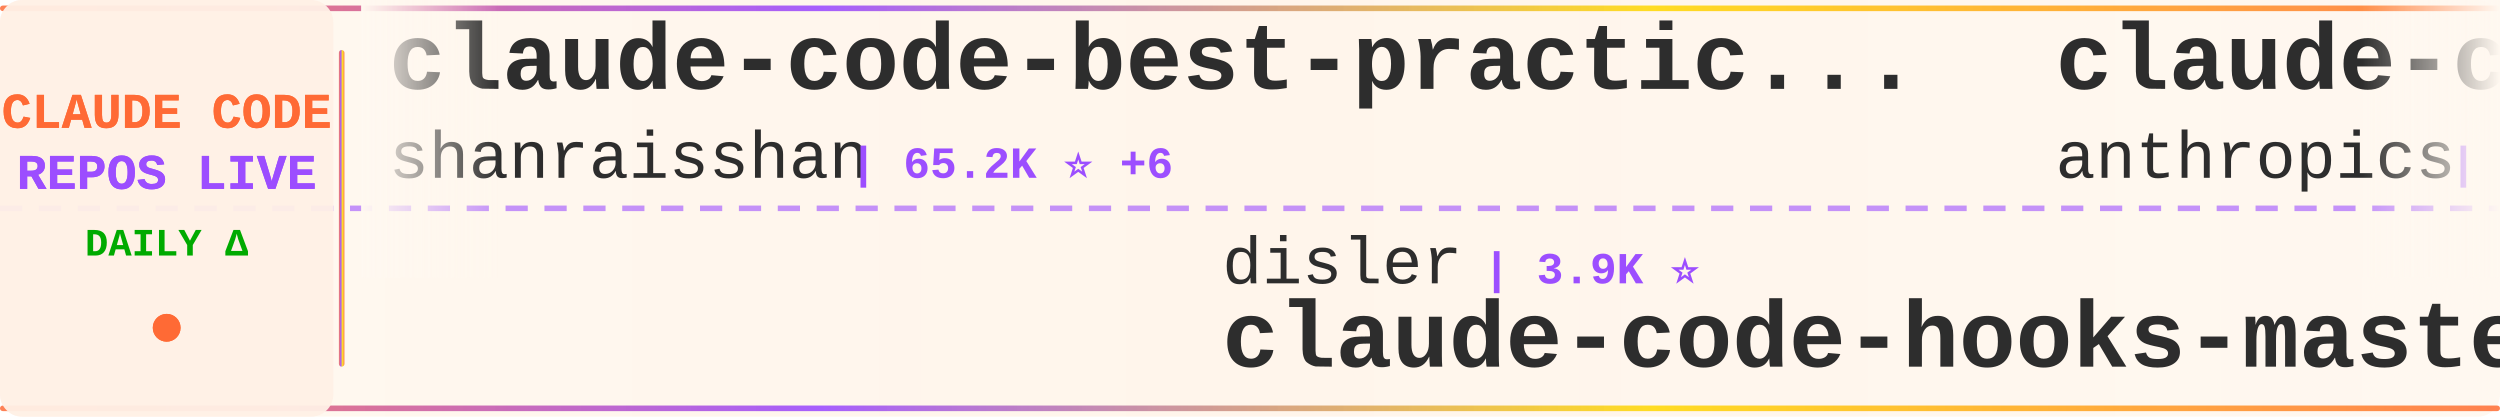
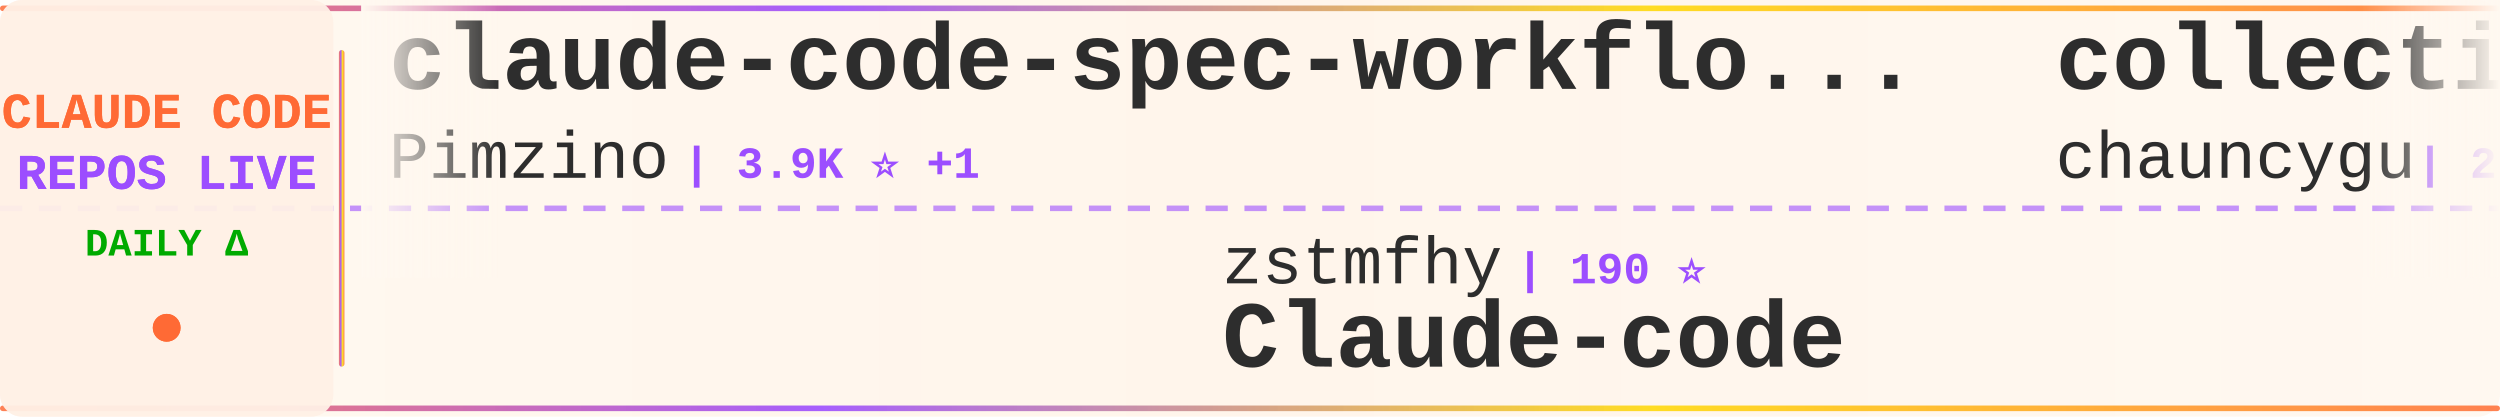
<svg xmlns="http://www.w3.org/2000/svg" width="900" height="150">
  <defs>
    <linearGradient id="tickerBg" x1="0%" y1="0%" x2="100%" y2="0%">
      <stop offset="0%" style="stop-color:#fff8f0;stop-opacity:0.98" />
      <stop offset="50%" style="stop-color:#fff5eb;stop-opacity:1" />
      <stop offset="100%" style="stop-color:#fff8f0;stop-opacity:0.98" />
    </linearGradient>
    <linearGradient id="borderGrad" x1="0%" y1="0%" x2="100%" y2="0%">
      <stop offset="0%" style="stop-color:#FF6B35;stop-opacity:0.85">
        <animate attributeName="stop-opacity" values="0.85;1;0.85" dur="2s" repeatCount="indefinite" />
      </stop>
      <stop offset="33%" style="stop-color:#9C4EFF;stop-opacity:0.9">
        <animate attributeName="stop-opacity" values="0.9;1;0.9" dur="2.2s" repeatCount="indefinite" />
      </stop>
      <stop offset="66%" style="stop-color:#FFD700;stop-opacity:0.85">
        <animate attributeName="stop-opacity" values="0.85;1;0.85" dur="1.8s" repeatCount="indefinite" />
      </stop>
      <stop offset="100%" style="stop-color:#FF6B35;stop-opacity:0.85">
        <animate attributeName="stop-opacity" values="0.85;1;0.85" dur="2s" repeatCount="indefinite" />
      </stop>
    </linearGradient>
    <filter id="textGlow">
      <feGaussianBlur stdDeviation="0.15" result="coloredBlur" />
      <feMerge>
        <feMergeNode in="coloredBlur" />
        <feMergeNode in="SourceGraphic" />
      </feMerge>
    </filter>
    <filter id="metricGlow">
      <feGaussianBlur stdDeviation="0.2" result="coloredBlur" />
      <feMerge>
        <feMergeNode in="coloredBlur" />
        <feMergeNode in="SourceGraphic" />
      </feMerge>
    </filter>
    <linearGradient id="leftFade" x1="0%" y1="0%" x2="100%" y2="0%">
      <stop offset="0%" style="stop-color:#fff8f0;stop-opacity:1" />
      <stop offset="100%" style="stop-color:#fff8f0;stop-opacity:0" />
    </linearGradient>
    <linearGradient id="rightFade" x1="0%" y1="0%" x2="100%" y2="0%">
      <stop offset="0%" style="stop-color:#fff8f0;stop-opacity:0" />
      <stop offset="100%" style="stop-color:#fff8f0;stop-opacity:1" />
    </linearGradient>
  </defs>
  <rect width="900" height="150" fill="url(#tickerBg)" rx="8" />
  <rect x="0" y="2" width="900" height="2" fill="url(#borderGrad)" rx="1" />
  <rect x="0" y="146" width="900" height="2" fill="url(#borderGrad)" rx="1" />
  <line x1="0" y1="75" x2="900" y2="75" stroke="#9C4EFF" stroke-width="2" stroke-dasharray="8 6" opacity="0.6" />
  <rect x="0" y="0" width="120" height="150" fill="#fff0e6" opacity="0.95" rx="8" />
  <text x="60" y="46" font-family="'Courier New', monospace" font-size="18" font-weight="bold" fill="#FF6B35" text-anchor="middle" filter="url(#textGlow)">
    CLAUDE CODE
  </text>
  <text x="60" y="68" font-family="'Courier New', monospace" font-size="18" font-weight="bold" fill="#9C4EFF" text-anchor="middle" filter="url(#textGlow)">
    REPOS LIVE
  </text>
  <text x="60" y="92" font-family="'Courier New', monospace" font-size="14" font-weight="bold" fill="#00aa00" text-anchor="middle">
    DAILY Δ
  </text>
  <circle cx="60" cy="118" r="5" fill="#FF6B35" filter="url(#metricGlow)">
    <animate attributeName="r" values="4;6;4" dur="1.5s" repeatCount="indefinite" />
    <animate attributeName="opacity" values="0.6;1;0.6" dur="1.5s" repeatCount="indefinite" />
  </circle>
  <rect x="122" y="18" width="2" height="114" fill="url(#borderGrad)" rx="1" />
  <clipPath id="tickerClip">
    <rect x="130" y="0" width="770" height="150" />
  </clipPath>
  <g clip-path="url(#tickerClip)">
    <g id="tickerItems">
      <animateTransform attributeName="transform" attributeType="XML" type="translate" from="0 0" to="-3000 0" dur="54s" repeatCount="indefinite" />
      <g transform="translate(0, 0)">
-         <text x="140" y="32" font-family="'Courier New', monospace" font-size="34" font-weight="bold" fill="#2d2d2d">claude-code-best-practic...</text>
-         <text x="140" y="64" font-family="'Courier New', monospace" font-size="24" font-weight="normal" fill="#2d2d2d" opacity="1.0">shanraisshan</text>
-         <text x="306" y="64" font-family="'Courier New', monospace" font-size="16" font-weight="bold" fill="#9C4EFF"> | 65.2K ⭐ +6</text>
+         <text x="140" y="32" font-family="'Courier New', monospace" font-size="34" font-weight="bold" fill="#2d2d2d">claude-code-spec-workflo...</text>
+         <text x="140" y="64" font-family="'Courier New', monospace" font-size="24" font-weight="normal" fill="#2d2d2d" opacity="1.0">Pimzino</text>
+         <text x="246" y="64" font-family="'Courier New', monospace" font-size="16" font-weight="bold" fill="#9C4EFF"> | 3.9K ⭐ +1</text>
      </g>
      <g transform="translate(300, 0)">
-         <text x="140" y="102" font-family="'Courier New', monospace" font-size="24" font-weight="normal" fill="#2d2d2d" opacity="1.0">disler</text>
-         <text x="234" y="102" font-family="'Courier New', monospace" font-size="16" font-weight="bold" fill="#9C4EFF"> | 3.9K ⭐</text>
-         <text x="140" y="132" font-family="'Courier New', monospace" font-size="34" font-weight="bold" fill="#2d2d2d">claude-code-hooks-master...</text>
+         <text x="140" y="102" font-family="'Courier New', monospace" font-size="24" font-weight="normal" fill="#2d2d2d" opacity="1.0">zstmfhy</text>
+         <text x="246" y="102" font-family="'Courier New', monospace" font-size="16" font-weight="bold" fill="#9C4EFF"> | 190 ⭐</text>
+         <text x="140" y="132" font-family="'Courier New', monospace" font-size="34" font-weight="bold" fill="#2d2d2d">Claude-code</text>
      </g>
      <g transform="translate(600, 0)">
-         <text x="140" y="32" font-family="'Courier New', monospace" font-size="34" font-weight="bold" fill="#2d2d2d">claude-code-action</text>
-         <text x="140" y="64" font-family="'Courier New', monospace" font-size="24" font-weight="normal" fill="#2d2d2d" opacity="1.0">anthropics</text>
-         <text x="282" y="64" font-family="'Courier New', monospace" font-size="16" font-weight="bold" fill="#9C4EFF"> | 8.7K ⭐ +2</text>
+         <text x="140" y="32" font-family="'Courier New', monospace" font-size="34" font-weight="bold" fill="#2d2d2d">collection-claude-code-s...</text>
+         <text x="140" y="64" font-family="'Courier New', monospace" font-size="24" font-weight="normal" fill="#2d2d2d" opacity="1.0">chauncygu</text>
+         <text x="270" y="64" font-family="'Courier New', monospace" font-size="16" font-weight="bold" fill="#9C4EFF"> | 2.8K ⭐</text>
      </g>
      <g transform="translate(900, 0)">
-         <text x="140" y="102" font-family="'Courier New', monospace" font-size="24" font-weight="normal" fill="#2d2d2d" opacity="1.0">Njengah</text>
-         <text x="246" y="102" font-family="'Courier New', monospace" font-size="16" font-weight="bold" fill="#9C4EFF"> | 1.9K ⭐</text>
-         <text x="140" y="132" font-family="'Courier New', monospace" font-size="34" font-weight="bold" fill="#2d2d2d">claude-code-cheat-sheet</text>
+         <text x="140" y="102" font-family="'Courier New', monospace" font-size="24" font-weight="normal" fill="#2d2d2d" opacity="1.0">anthropics</text>
+         <text x="282" y="102" font-family="'Courier New', monospace" font-size="16" font-weight="bold" fill="#9C4EFF"> | 172.0K ⭐ +164</text>
+         <text x="140" y="132" font-family="'Courier New', monospace" font-size="34" font-weight="bold" fill="#2d2d2d">skills</text>
      </g>
      <g transform="translate(1200, 0)">
-         <text x="140" y="32" font-family="'Courier New', monospace" font-size="34" font-weight="bold" fill="#2d2d2d">ralph-claude-code</text>
-         <text x="140" y="64" font-family="'Courier New', monospace" font-size="24" font-weight="normal" fill="#2d2d2d" opacity="1.0">frankbria</text>
-         <text x="270" y="64" font-family="'Courier New', monospace" font-size="16" font-weight="bold" fill="#9C4EFF"> | 9.6K ⭐</text>
+         <text x="140" y="32" font-family="'Courier New', monospace" font-size="34" font-weight="bold" fill="#2d2d2d">claude-code-from-scratch</text>
+         <text x="140" y="64" font-family="'Courier New', monospace" font-size="24" font-weight="normal" fill="#2d2d2d" opacity="1.0">Windy3f3f3f3f</text>
+         <text x="318" y="64" font-family="'Courier New', monospace" font-size="16" font-weight="bold" fill="#9C4EFF"> | 2.6K ⭐ +4</text>
      </g>
      <g transform="translate(1500, 0)">
-         <text x="140" y="102" font-family="'Courier New', monospace" font-size="24" font-weight="normal" fill="#2d2d2d" opacity="1.0">lintsinghua</text>
-         <text x="294" y="102" font-family="'Courier New', monospace" font-size="16" font-weight="bold" fill="#9C4EFF"> | 4.1K ⭐</text>
-         <text x="140" y="132" font-family="'Courier New', monospace" font-size="34" font-weight="bold" fill="#2d2d2d">claude-code-book</text>
+         <text x="140" y="102" font-family="'Courier New', monospace" font-size="24" font-weight="normal" fill="#2d2d2d" opacity="1.0">fuergaosi233</text>
+         <text x="306" y="102" font-family="'Courier New', monospace" font-size="16" font-weight="bold" fill="#9C4EFF"> | 2.8K ⭐ +1</text>
+         <text x="140" y="132" font-family="'Courier New', monospace" font-size="34" font-weight="bold" fill="#2d2d2d">claude-code-proxy</text>
      </g>
      <g transform="translate(1800, 0)">
-         <text x="140" y="32" font-family="'Courier New', monospace" font-size="34" font-weight="bold" fill="#2d2d2d">claude-code-harness</text>
-         <text x="140" y="64" font-family="'Courier New', monospace" font-size="24" font-weight="normal" fill="#2d2d2d" opacity="1.0">Chachamaru127</text>
-         <text x="318" y="64" font-family="'Courier New', monospace" font-size="16" font-weight="bold" fill="#9C4EFF"> | 3.1K ⭐</text>
+         <text x="140" y="32" font-family="'Courier New', monospace" font-size="34" font-weight="bold" fill="#2d2d2d">claude-code-engineering</text>
+         <text x="140" y="64" font-family="'Courier New', monospace" font-size="24" font-weight="normal" fill="#2d2d2d" opacity="1.0">huangjia2019</text>
+         <text x="306" y="64" font-family="'Courier New', monospace" font-size="16" font-weight="bold" fill="#9C4EFF"> | 1.1K ⭐ +2</text>
      </g>
      <g transform="translate(2100, 0)">
-         <text x="140" y="102" font-family="'Courier New', monospace" font-size="24" font-weight="normal" fill="#2d2d2d" opacity="1.0">Windy3f3f3f3f</text>
-         <text x="318" y="102" font-family="'Courier New', monospace" font-size="16" font-weight="bold" fill="#9C4EFF"> | 3.5K ⭐</text>
-         <text x="140" y="132" font-family="'Courier New', monospace" font-size="34" font-weight="bold" fill="#2d2d2d">how-claude-code-works</text>
+         <text x="140" y="102" font-family="'Courier New', monospace" font-size="24" font-weight="normal" fill="#2d2d2d" opacity="1.0">Yuyz0112</text>
+         <text x="258" y="102" font-family="'Courier New', monospace" font-size="16" font-weight="bold" fill="#9C4EFF"> | 2.4K ⭐</text>
+         <text x="140" y="132" font-family="'Courier New', monospace" font-size="34" font-weight="bold" fill="#2d2d2d">claude-code-reverse</text>
      </g>
      <g transform="translate(2400, 0)">
-         <text x="140" y="32" font-family="'Courier New', monospace" font-size="34" font-weight="bold" fill="#2d2d2d">awesome-claude-code-tool...</text>
-         <text x="140" y="64" font-family="'Courier New', monospace" font-size="24" font-weight="normal" fill="#2d2d2d" opacity="1.0">rohitg00</text>
-         <text x="258" y="64" font-family="'Courier New', monospace" font-size="16" font-weight="bold" fill="#9C4EFF"> | 2.6K ⭐</text>
+         <text x="140" y="32" font-family="'Courier New', monospace" font-size="34" font-weight="bold" fill="#2d2d2d">Claude-Code-Usage-Monito...</text>
+         <text x="140" y="64" font-family="'Courier New', monospace" font-size="24" font-weight="normal" fill="#2d2d2d" opacity="1.0">Maciek-roboblog</text>
+         <text x="342" y="64" font-family="'Courier New', monospace" font-size="16" font-weight="bold" fill="#9C4EFF"> | 8.7K ⭐ +1</text>
      </g>
      <g transform="translate(2700, 0)">
-         <text x="140" y="102" font-family="'Courier New', monospace" font-size="24" font-weight="normal" fill="#2d2d2d" opacity="1.0">sugyan</text>
-         <text x="234" y="102" font-family="'Courier New', monospace" font-size="16" font-weight="bold" fill="#9C4EFF"> | 1.1K ⭐</text>
-         <text x="140" y="132" font-family="'Courier New', monospace" font-size="34" font-weight="bold" fill="#2d2d2d">claude-code-webui</text>
+         <text x="140" y="102" font-family="'Courier New', monospace" font-size="24" font-weight="normal" fill="#2d2d2d" opacity="1.0">kodu-ai</text>
+         <text x="246" y="102" font-family="'Courier New', monospace" font-size="16" font-weight="bold" fill="#9C4EFF"> | 5.2K ⭐</text>
+         <text x="140" y="132" font-family="'Courier New', monospace" font-size="34" font-weight="bold" fill="#2d2d2d">claude-coder</text>
      </g>
      <g transform="translate(3000, 0)">
-         <text x="140" y="32" font-family="'Courier New', monospace" font-size="34" font-weight="bold" fill="#2d2d2d">claude-code-best-practic...</text>
-         <text x="140" y="64" font-family="'Courier New', monospace" font-size="24" font-weight="normal" fill="#2d2d2d" opacity="1.0">shanraisshan</text>
-         <text x="306" y="64" font-family="'Courier New', monospace" font-size="16" font-weight="bold" fill="#9C4EFF"> | 65.2K ⭐ +6</text>
+         <text x="140" y="32" font-family="'Courier New', monospace" font-size="34" font-weight="bold" fill="#2d2d2d">claude-code-spec-workflo...</text>
+         <text x="140" y="64" font-family="'Courier New', monospace" font-size="24" font-weight="normal" fill="#2d2d2d" opacity="1.0">Pimzino</text>
+         <text x="246" y="64" font-family="'Courier New', monospace" font-size="16" font-weight="bold" fill="#9C4EFF"> | 3.9K ⭐ +1</text>
      </g>
      <g transform="translate(3300, 0)">
-         <text x="140" y="102" font-family="'Courier New', monospace" font-size="24" font-weight="normal" fill="#2d2d2d" opacity="1.0">disler</text>
-         <text x="234" y="102" font-family="'Courier New', monospace" font-size="16" font-weight="bold" fill="#9C4EFF"> | 3.9K ⭐</text>
-         <text x="140" y="132" font-family="'Courier New', monospace" font-size="34" font-weight="bold" fill="#2d2d2d">claude-code-hooks-master...</text>
+         <text x="140" y="102" font-family="'Courier New', monospace" font-size="24" font-weight="normal" fill="#2d2d2d" opacity="1.0">zstmfhy</text>
+         <text x="246" y="102" font-family="'Courier New', monospace" font-size="16" font-weight="bold" fill="#9C4EFF"> | 190 ⭐</text>
+         <text x="140" y="132" font-family="'Courier New', monospace" font-size="34" font-weight="bold" fill="#2d2d2d">Claude-code</text>
      </g>
      <g transform="translate(3600, 0)">
-         <text x="140" y="32" font-family="'Courier New', monospace" font-size="34" font-weight="bold" fill="#2d2d2d">claude-code-action</text>
-         <text x="140" y="64" font-family="'Courier New', monospace" font-size="24" font-weight="normal" fill="#2d2d2d" opacity="1.0">anthropics</text>
-         <text x="282" y="64" font-family="'Courier New', monospace" font-size="16" font-weight="bold" fill="#9C4EFF"> | 8.7K ⭐ +2</text>
+         <text x="140" y="32" font-family="'Courier New', monospace" font-size="34" font-weight="bold" fill="#2d2d2d">collection-claude-code-s...</text>
+         <text x="140" y="64" font-family="'Courier New', monospace" font-size="24" font-weight="normal" fill="#2d2d2d" opacity="1.0">chauncygu</text>
+         <text x="270" y="64" font-family="'Courier New', monospace" font-size="16" font-weight="bold" fill="#9C4EFF"> | 2.8K ⭐</text>
      </g>
      <g transform="translate(3900, 0)">
-         <text x="140" y="102" font-family="'Courier New', monospace" font-size="24" font-weight="normal" fill="#2d2d2d" opacity="1.0">Njengah</text>
-         <text x="246" y="102" font-family="'Courier New', monospace" font-size="16" font-weight="bold" fill="#9C4EFF"> | 1.9K ⭐</text>
-         <text x="140" y="132" font-family="'Courier New', monospace" font-size="34" font-weight="bold" fill="#2d2d2d">claude-code-cheat-sheet</text>
+         <text x="140" y="102" font-family="'Courier New', monospace" font-size="24" font-weight="normal" fill="#2d2d2d" opacity="1.0">anthropics</text>
+         <text x="282" y="102" font-family="'Courier New', monospace" font-size="16" font-weight="bold" fill="#9C4EFF"> | 172.0K ⭐ +164</text>
+         <text x="140" y="132" font-family="'Courier New', monospace" font-size="34" font-weight="bold" fill="#2d2d2d">skills</text>
      </g>
    </g>
  </g>
  <rect x="130" y="0" width="50" height="100" fill="url(#leftFade)" />
  <rect x="850" y="0" width="50" height="100" fill="url(#rightFade)" />
</svg>
